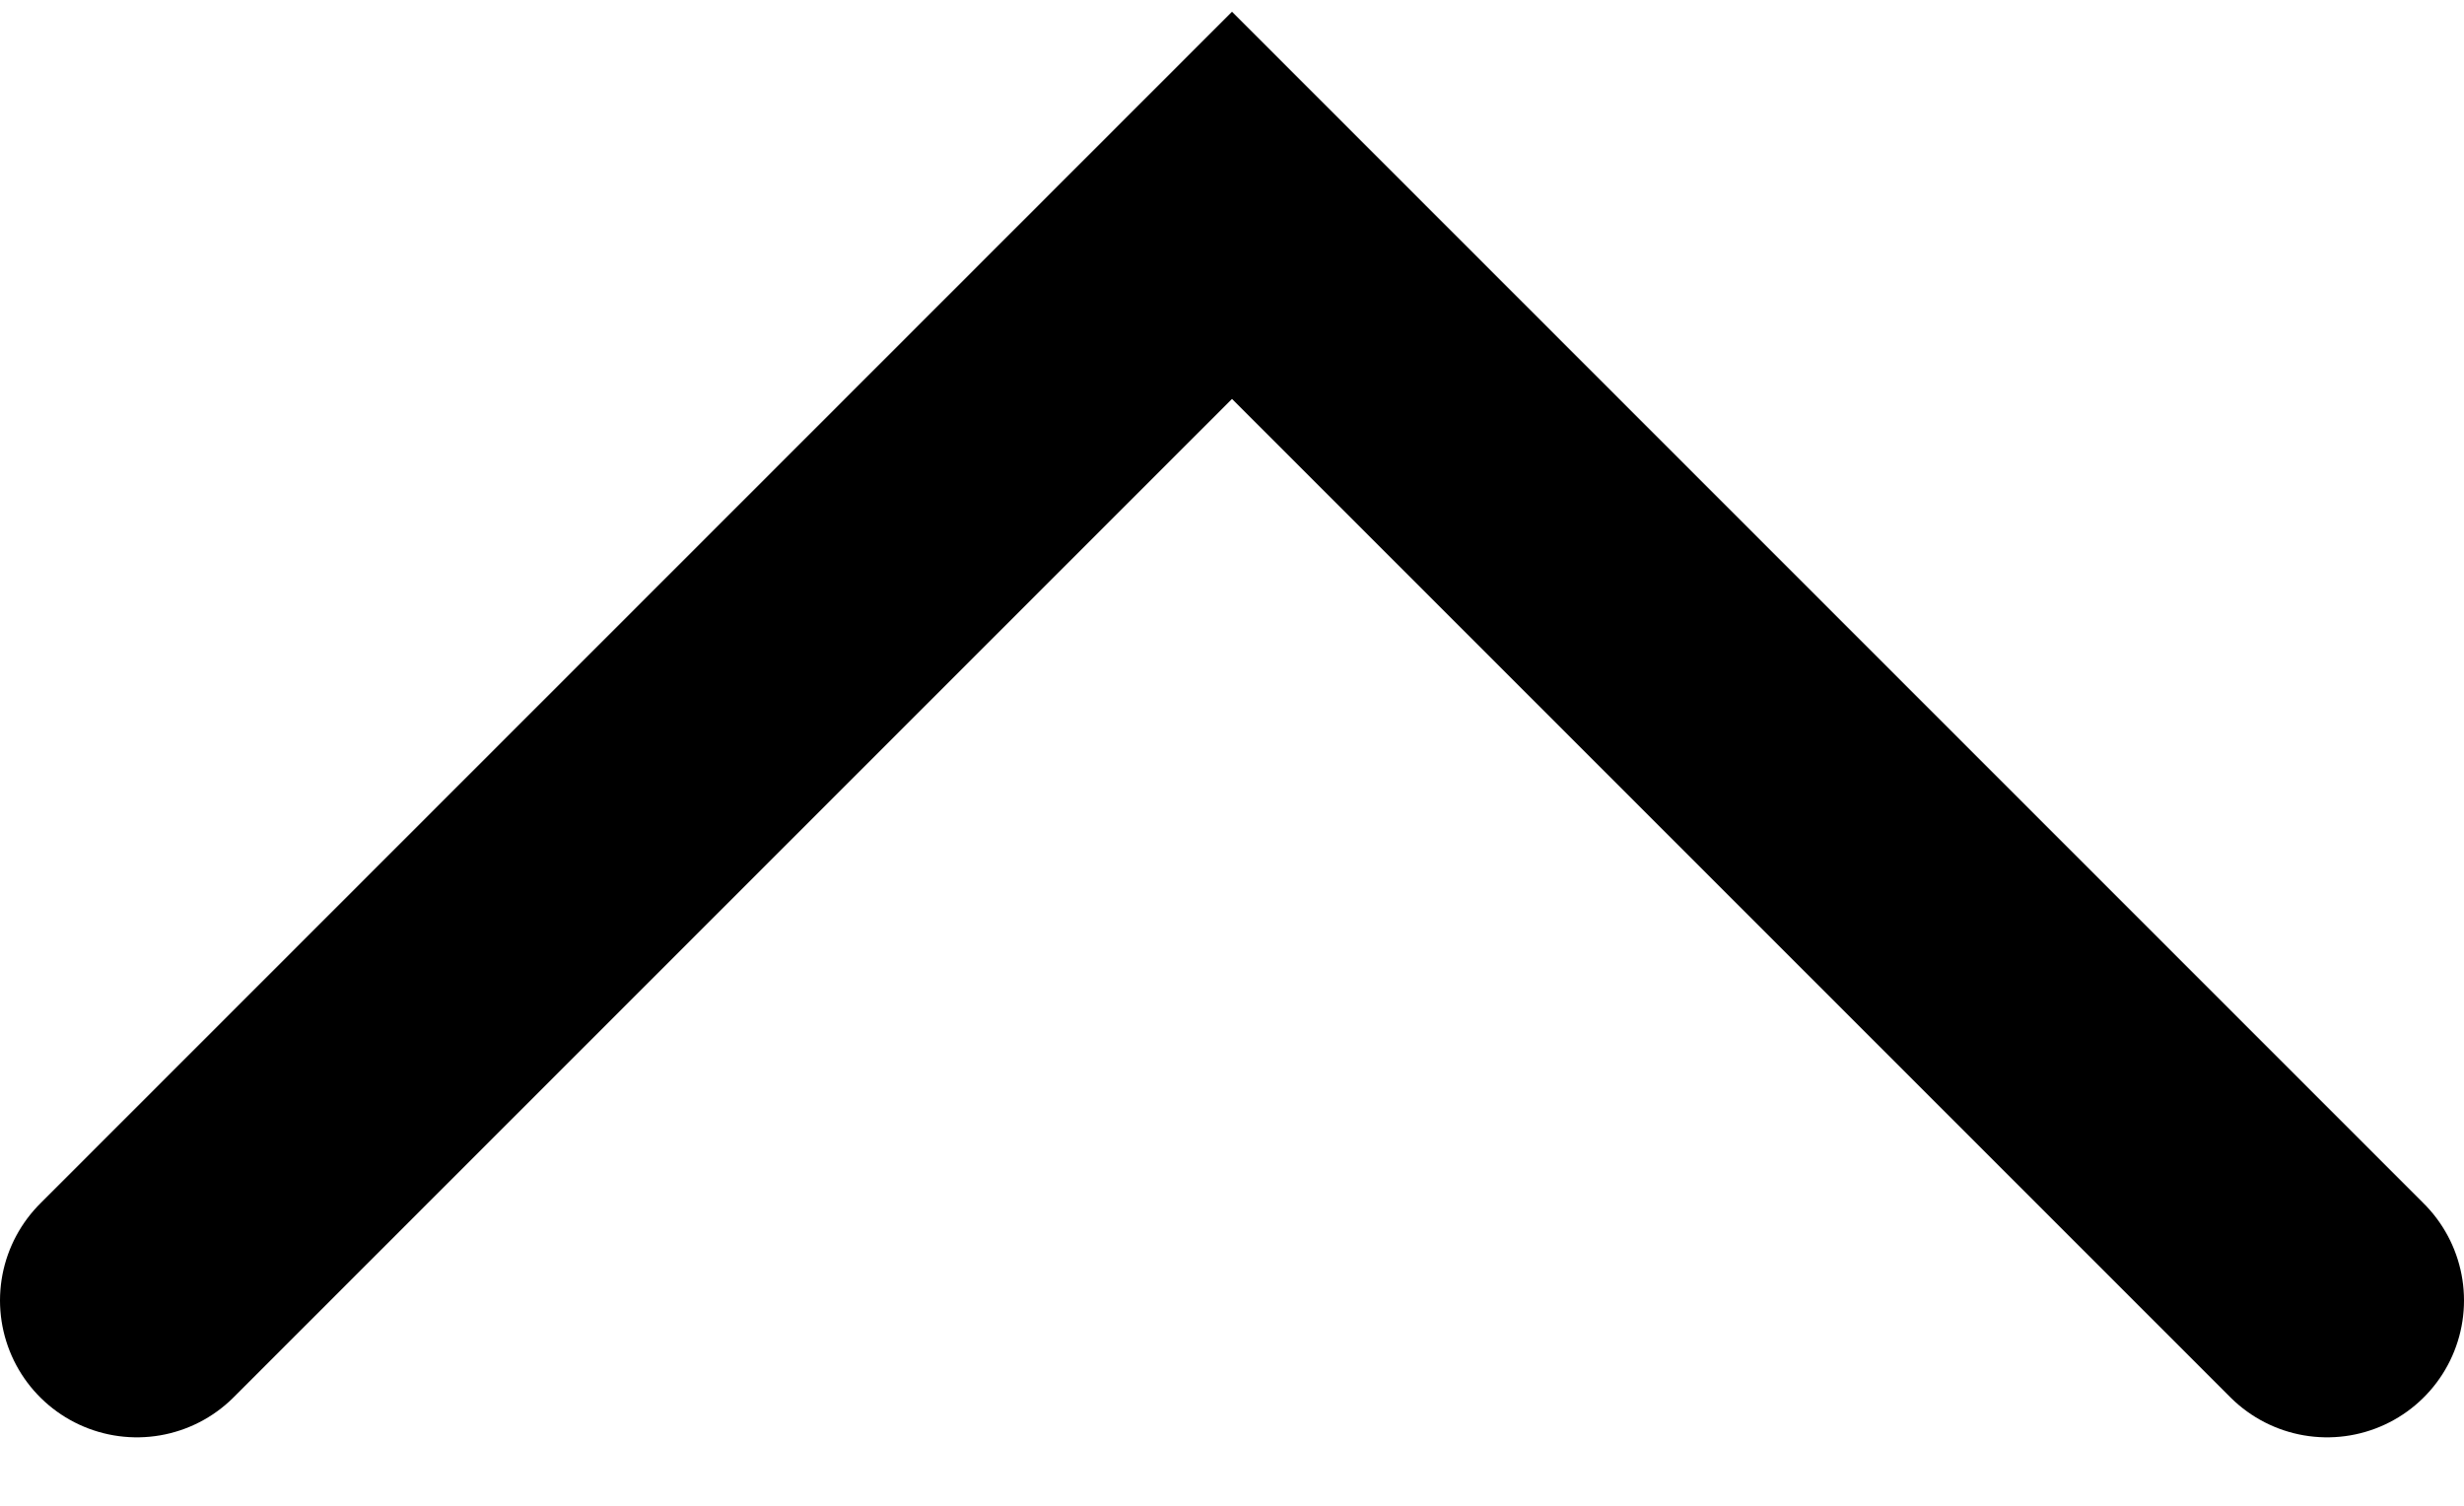
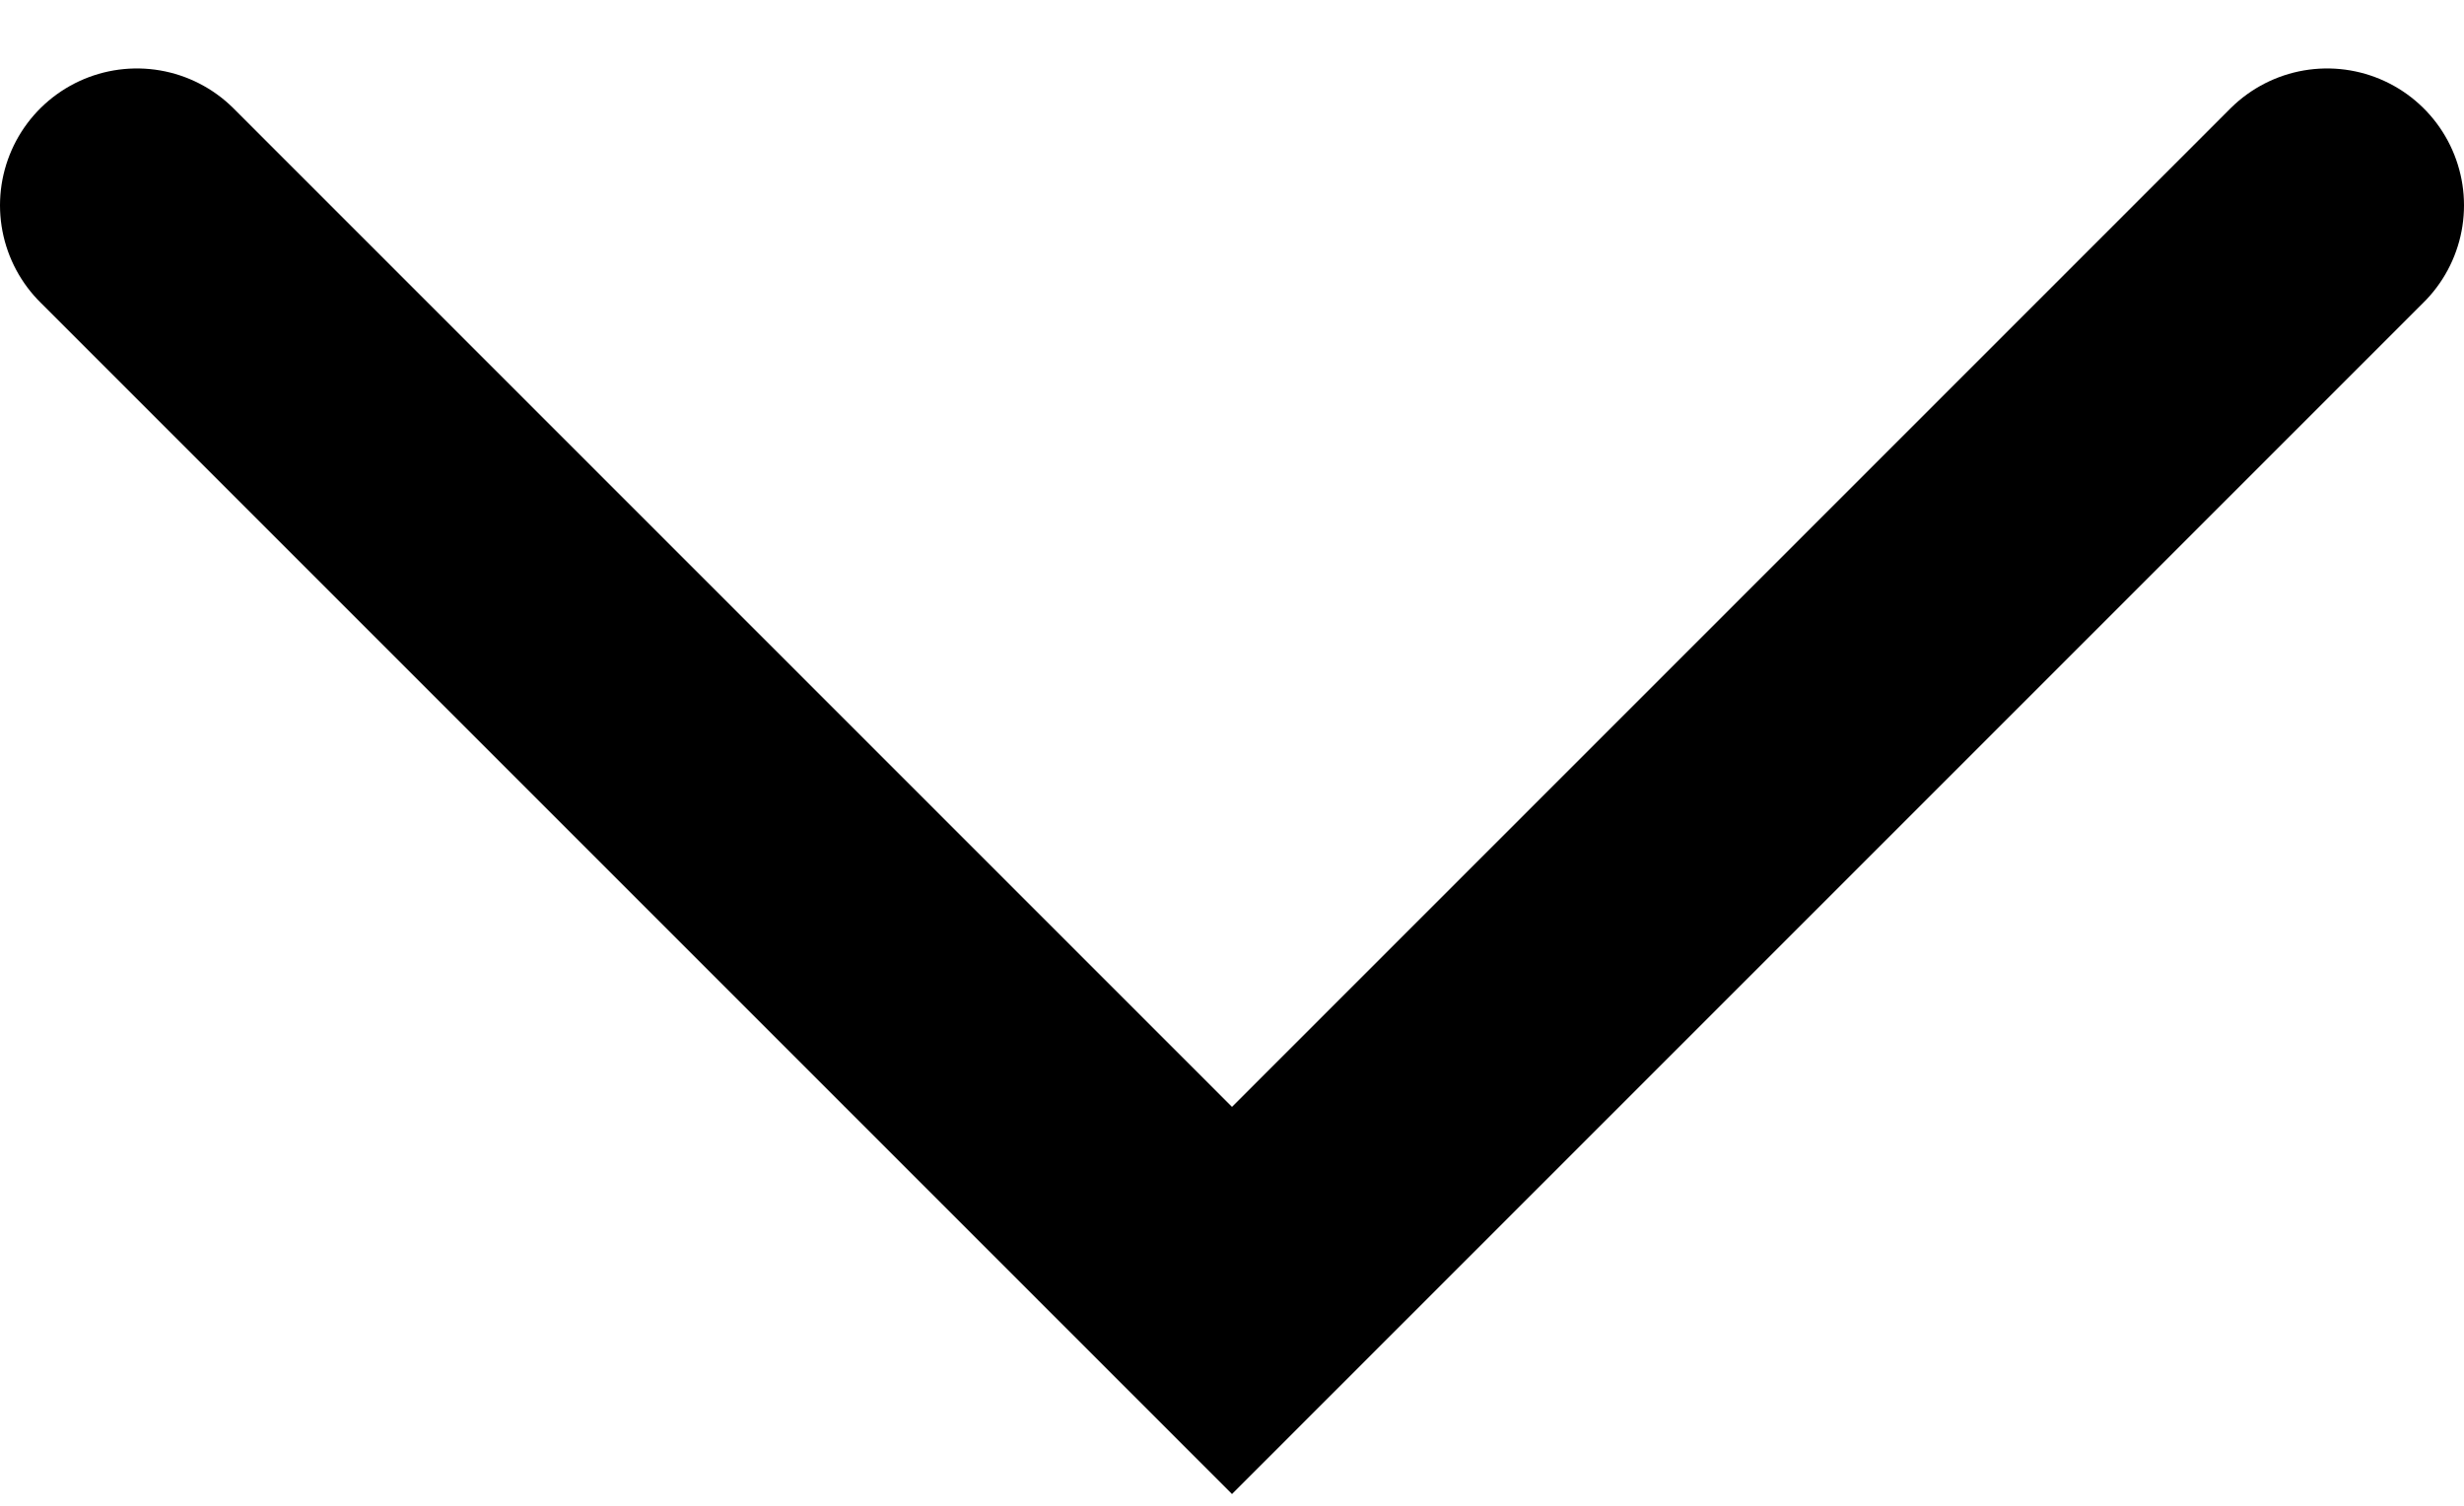
<svg xmlns="http://www.w3.org/2000/svg" width="18" height="11" viewBox="0 0 18 11" fill="none">
-   <path d="M1 9.5L9 1.5L17 9.5" stroke="black" stroke-width="2" stroke-linecap="round" />
+   <path d="M1 1.5L9 9.5L17 1.5" stroke="black" stroke-width="2" stroke-linecap="round" />
</svg>
